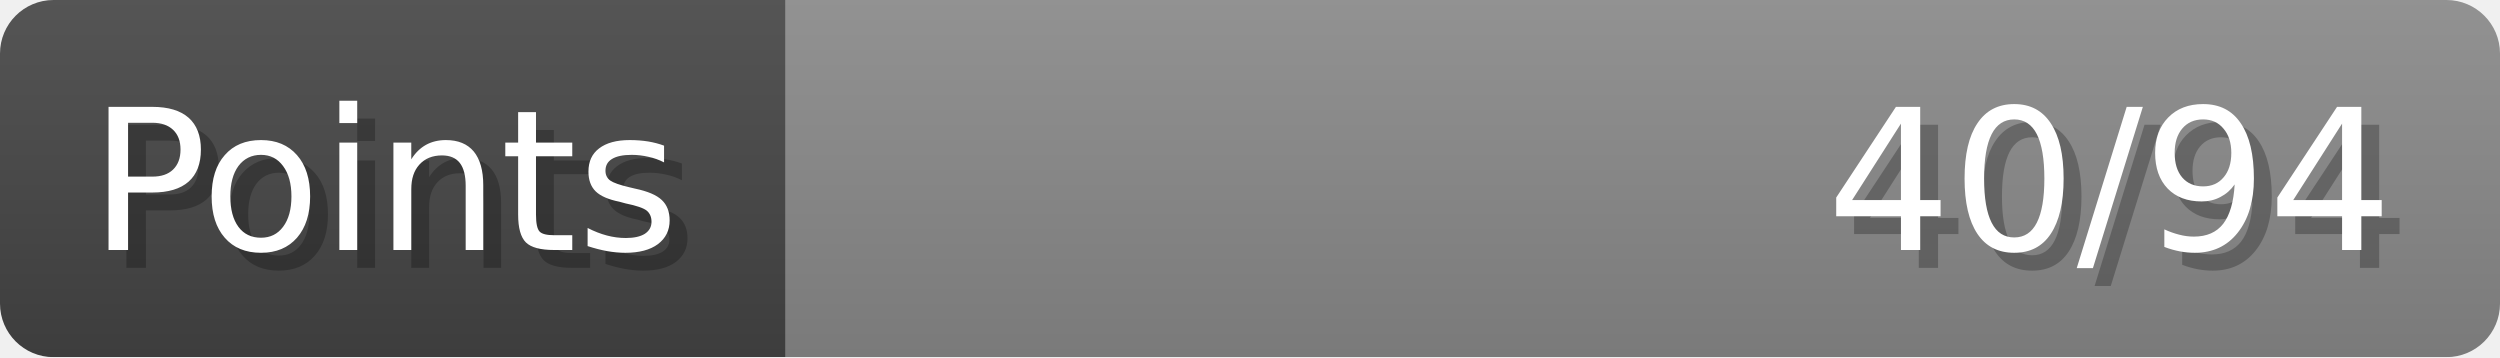
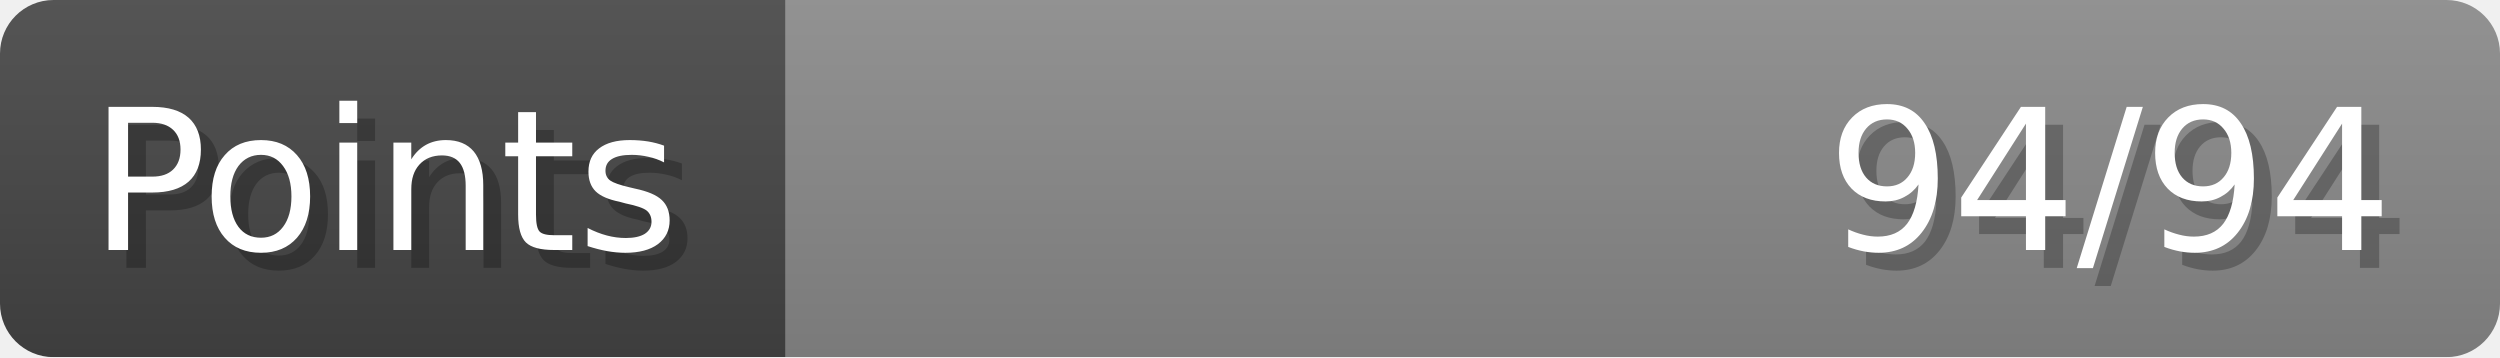
- <svg xmlns="http://www.w3.org/2000/svg" width="140px" height="20px" role="img" aria-label="Points: 40/94">
+ <svg xmlns="http://www.w3.org/2000/svg" width="140px" height="20px" role="img" aria-label="Points: 94/94">
  <linearGradient id="a" x2="0" y2="100%">
    <stop offset="0" stop-opacity=".1" stop-color="#EEE" />
    <stop offset="1" stop-opacity=".1" />
  </linearGradient>
  <mask id="m">
    <rect width="100%" height="100%" rx="3" fill="#FFF" />
  </mask>
  <g mask="url(#m)">
    <rect x="0" y="0" width="44" height="20" fill="#444" />
    <svg x="44" y="0" width="96" height="20">
      <rect width="100%" height="100%" fill="#888888" />
      <rect width="0%" height="100%" fill="#33CC11" transform="">
-         <animate attributeName="width" begin="0.5s" dur="600ms" from="0%" to="42%" repeatCount="1" fill="freeze" calcMode="spline" keyTimes="0; 1" keySplines="0.3, 0.61, 0.355, 1" />
+         <animate attributeName="width" begin="0.5s" dur="600ms" from="0%" to="100%" repeatCount="1" fill="freeze" calcMode="spline" keyTimes="0; 1" keySplines="0.3, 0.61, 0.355, 1" />
      </rect>
    </svg>
    <rect width="140" height="20" fill="url(#a)" />
  </g>
  <g aria-hidden="true" font-size="11" font-family="Verdana, DejaVu Sans, sans-serif" fill="#FFFFFF">
    <text x="6" y="15" fill="#000" opacity="0.25">Points</text>
    <text x="5" y="14">Points</text>
-     <text x="135" y="15" fill="#000" opacity="0.25" text-anchor="end">40/94</text>
-     <text x="134" y="14" text-anchor="end">40/94</text>
+     <text x="135" y="15" fill="#000" opacity="0.25" text-anchor="end">94/94</text>
+     <text x="134" y="14" text-anchor="end">94/94</text>
  </g>
</svg>
